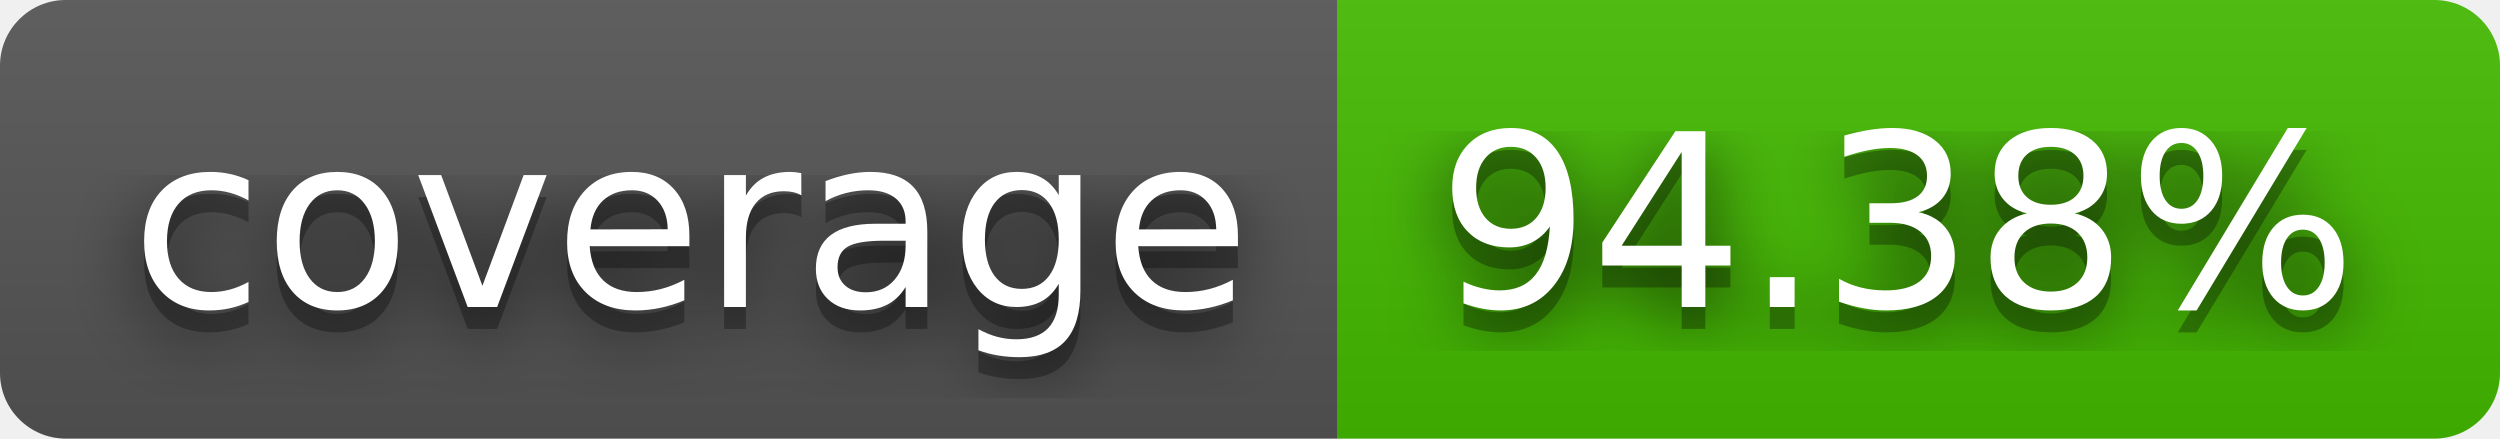
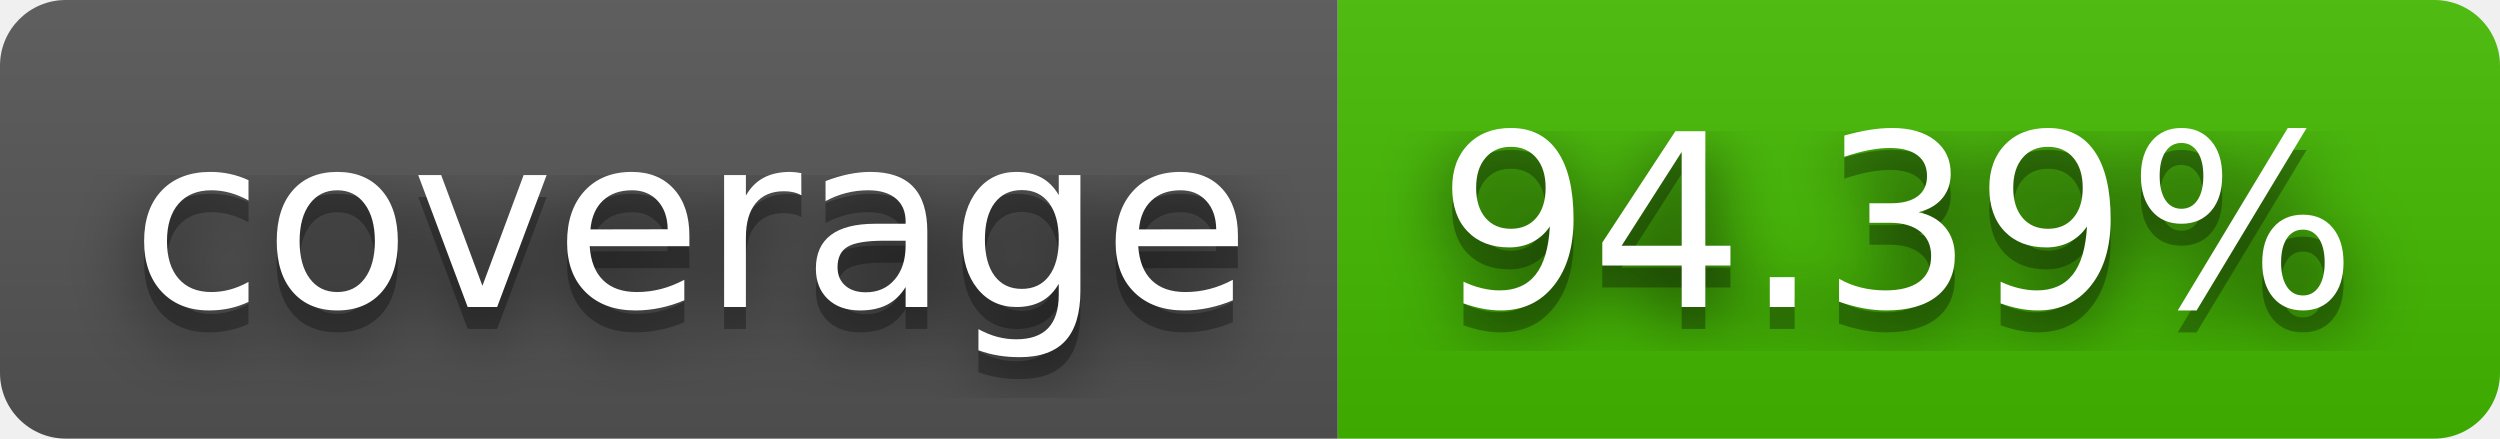
- <svg xmlns="http://www.w3.org/2000/svg" width="114" height="20" role="img" aria-label="coverage: 94.38%">
+ <svg xmlns="http://www.w3.org/2000/svg" width="114" height="20" role="img" aria-label="coverage: 94.39%">
  <filter id="blur">
    <feGaussianBlur stdDeviation="16" />
  </filter>
  <linearGradient id="s" x2="0" y2="100%">
    <stop offset="0" stop-color="#bbb" stop-opacity=".1" />
    <stop offset="1" stop-opacity=".1" />
  </linearGradient>
  <clipPath id="r">
    <rect width="114" height="20" rx="3" />
  </clipPath>
  <g clip-path="url(#r)">
    <rect width="61" height="20" fill="#555" />
    <rect x="61" width="53" height="20" fill="#4b0" />
    <rect width="114" height="20" fill="url(#s)" />
  </g>
  <g fill="#fff" text-anchor="middle" font-family="Verdana,Geneva,DejaVu Sans,sans-serif" text-rendering="geometricPrecision" font-size="110">
    <g transform="scale(.1)">
      <g aria-hidden="true" fill="#010101">
        <text x="315" y="150" fill-opacity=".8" filter="url(#blur)" textLength="510">coverage</text>
        <text x="315" y="150" fill-opacity=".3" textLength="510">coverage</text>
      </g>
      <text x="315" y="140" textLength="510">coverage</text>
    </g>
    <g transform="scale(.1)">
      <g aria-hidden="true" fill="#010101">
-         <text x="865" y="150" fill-opacity=".8" filter="url(#blur)" textLength="430">94.38%</text>
-         <text x="865" y="150" fill-opacity=".3" textLength="430">94.38%</text>
+         <text x="865" y="150" fill-opacity=".8" filter="url(#blur)" textLength="430">94.39%</text>
+         <text x="865" y="150" fill-opacity=".3" textLength="430">94.39%</text>
      </g>
-       <text x="865" y="140" textLength="430">94.38%</text>
+       <text x="865" y="140" textLength="430">94.39%</text>
    </g>
  </g>
</svg>
